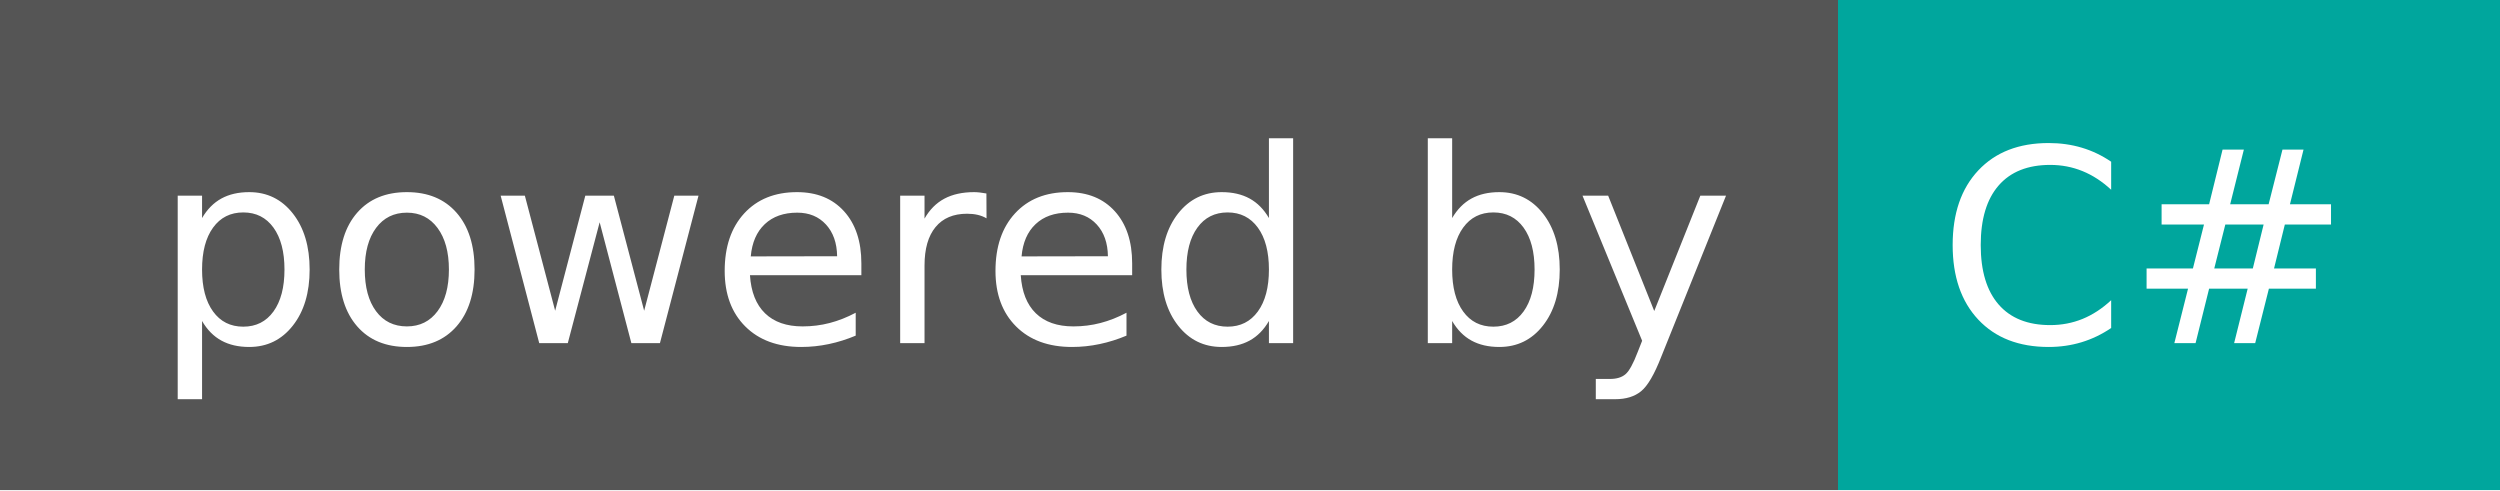
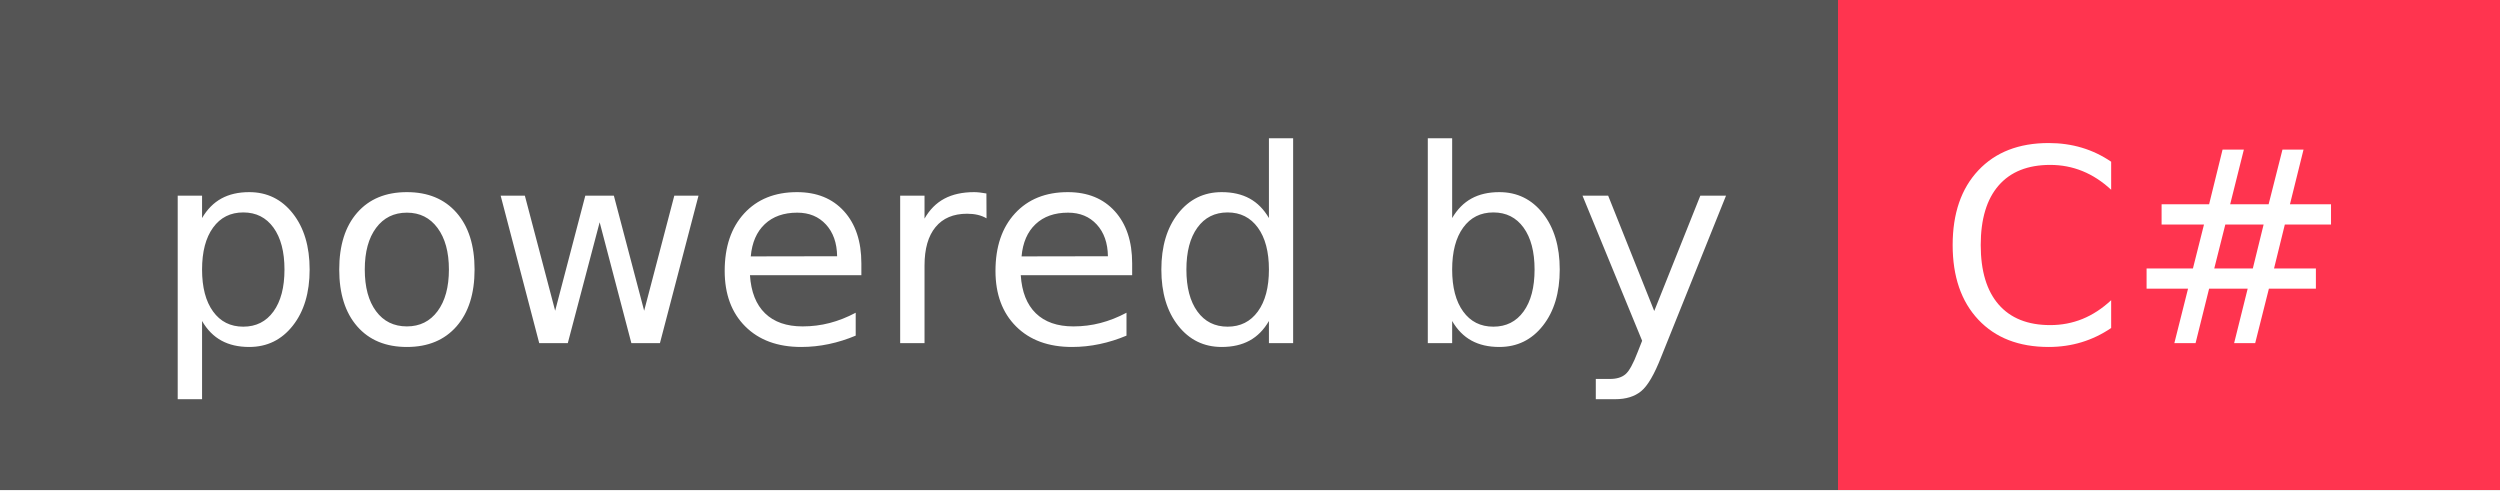
<svg xmlns="http://www.w3.org/2000/svg" width="102" height="20" role="img" aria-label="powered by: C#">
  <g shape-rendering="crispEdges">
    <rect width="75" height="20" fill="#555" />
-     <rect x="75" width="27" height="20" fill="#00a69d" />
+     <rect x="75" width="27" height="20" fill="#ff344f" />
  </g>
  <g fill="#fff" text-anchor="middle" font-family="Verdana,Geneva,DejaVu Sans,sans-serif" text-rendering="geometricPrecision" font-size="110">
    <text x="385" y="140" transform="scale(.1)" fill="#fff" textLength="650">powered by</text>
    <text x="875" y="140" transform="scale(.1)" fill="#fff" textLength="170">C#</text>
  </g>
</svg>
